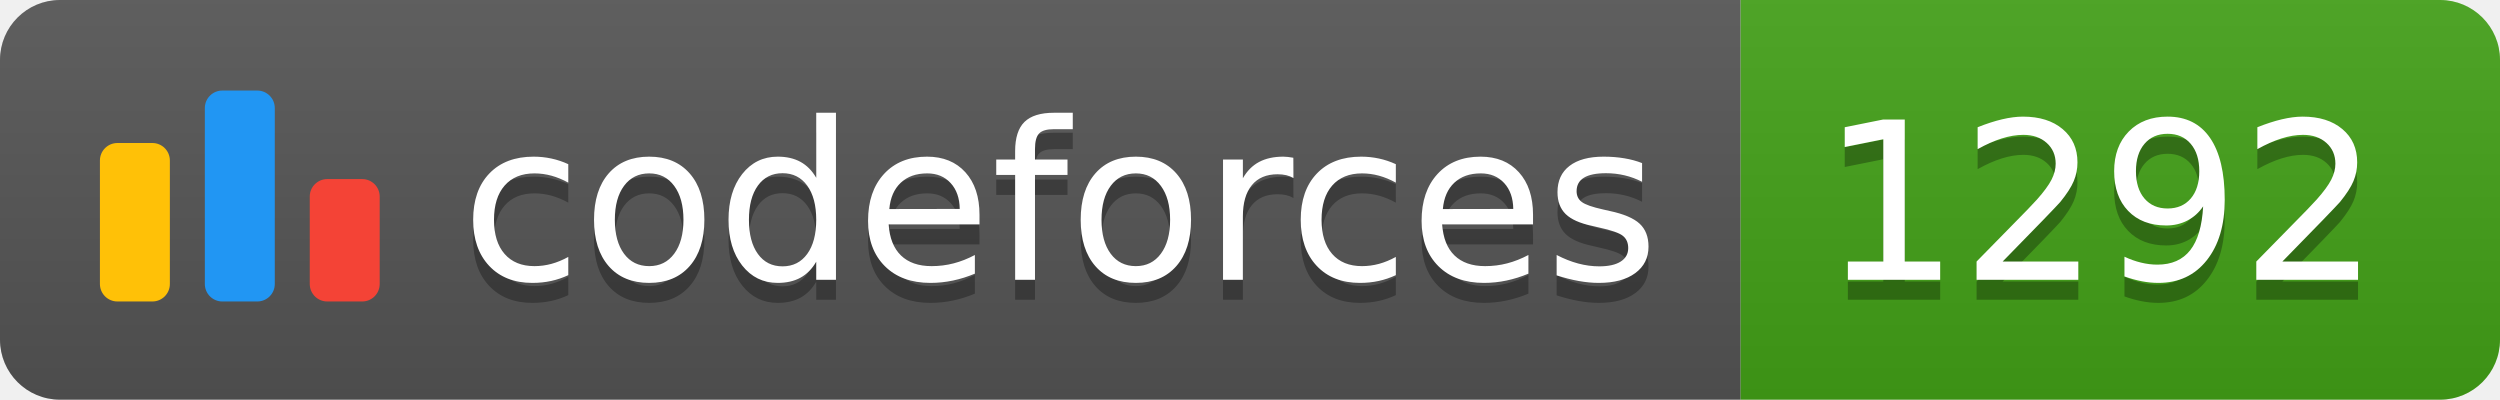
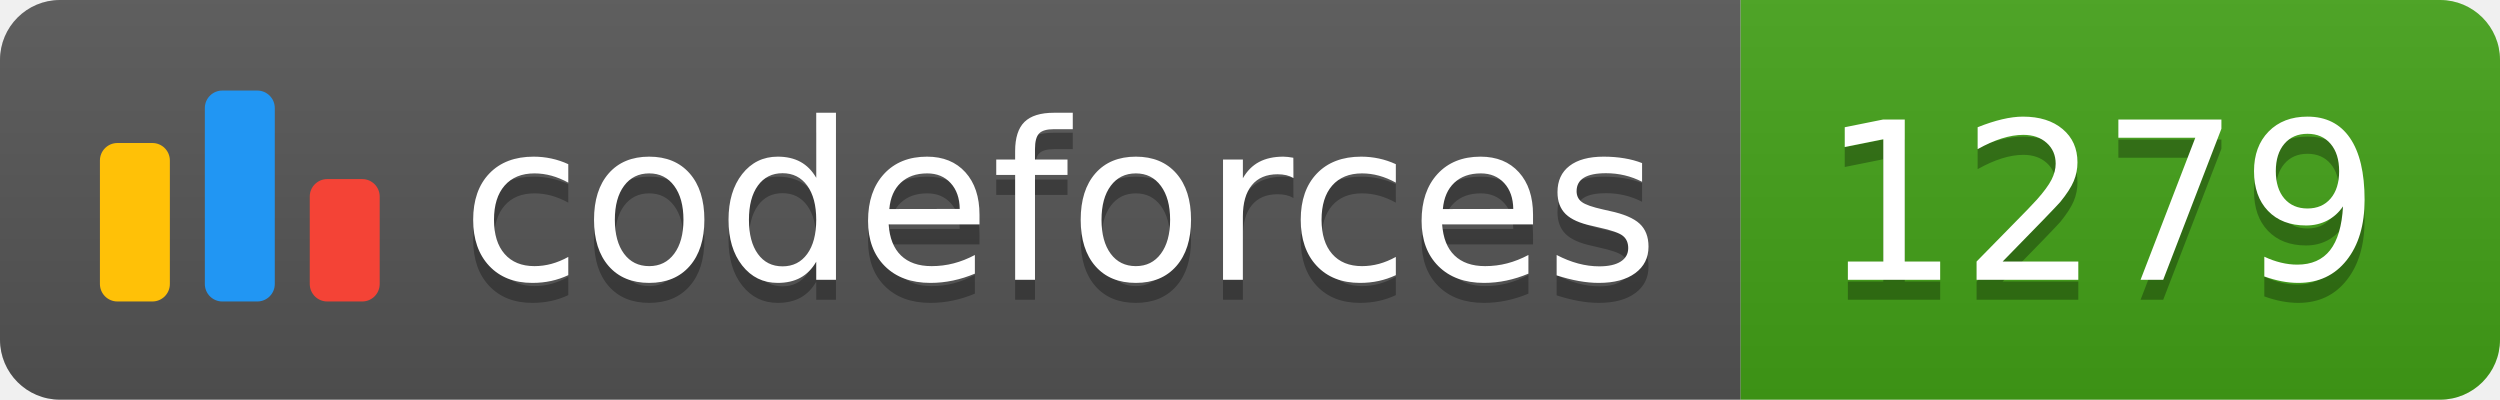
<svg xmlns="http://www.w3.org/2000/svg" width="125.1" height="20">
  <linearGradient id="smooth" x2="0" y2="100%">
    <stop offset="0" stop-color="#bbb" stop-opacity=".1" />
    <stop offset="1" stop-opacity=".1" />
  </linearGradient>
  <clipPath id="round">
    <rect width="125.1" height="20" rx="3" fill="#fff" />
  </clipPath>
  <g clip-path="url(#round)">
    <rect width="87.1" height="20" fill="#555" />
    <rect x="87.1" width="38.0" height="20" fill="#43A217" />
    <rect width="125.1" height="20" fill="url(#smooth)" />
  </g>
  <g fill="#fff" text-anchor="middle" font-family="DejaVu Sans,Verdana,Geneva,sans-serif" font-size="110">
    <svg x="5" y="3" class="logo" width="14" height="14" viewBox="0 0 32 25" fill="none">
      <rect y="6" width="8" height="18.125" rx="2" fill="#FFC107" />
      <rect x="24" y="10.125" width="8" height="14" rx="2" fill="#F44336" />
      <rect x="12" width="8" height="24.125" rx="2" fill="#2196F3" />
    </svg>
    <text x="530.5" y="150" fill="#010101" fill-opacity=".3" transform="scale(0.1)" textLength="601.0" lengthAdjust="spacing">codeforces
        </text>
    <text x="530.5" y="140" transform="scale(0.1)" textLength="601.0" lengthAdjust="spacing">codeforces</text>
-     <text x="1051.0" y="150" fill="#010101" fill-opacity=".3" transform="scale(0.1)" textLength="280.0" lengthAdjust="spacing">1292
+     <text x="1051.0" y="150" fill="#010101" fill-opacity=".3" transform="scale(0.1)" textLength="280.0" lengthAdjust="spacing">1279
        </text>
-     <text x="1051.0" y="140" transform="scale(0.1)" textLength="280.0" lengthAdjust="spacing">1292</text>
+     <text x="1051.0" y="140" transform="scale(0.1)" textLength="280.0" lengthAdjust="spacing">1279</text>
  </g>
</svg>
